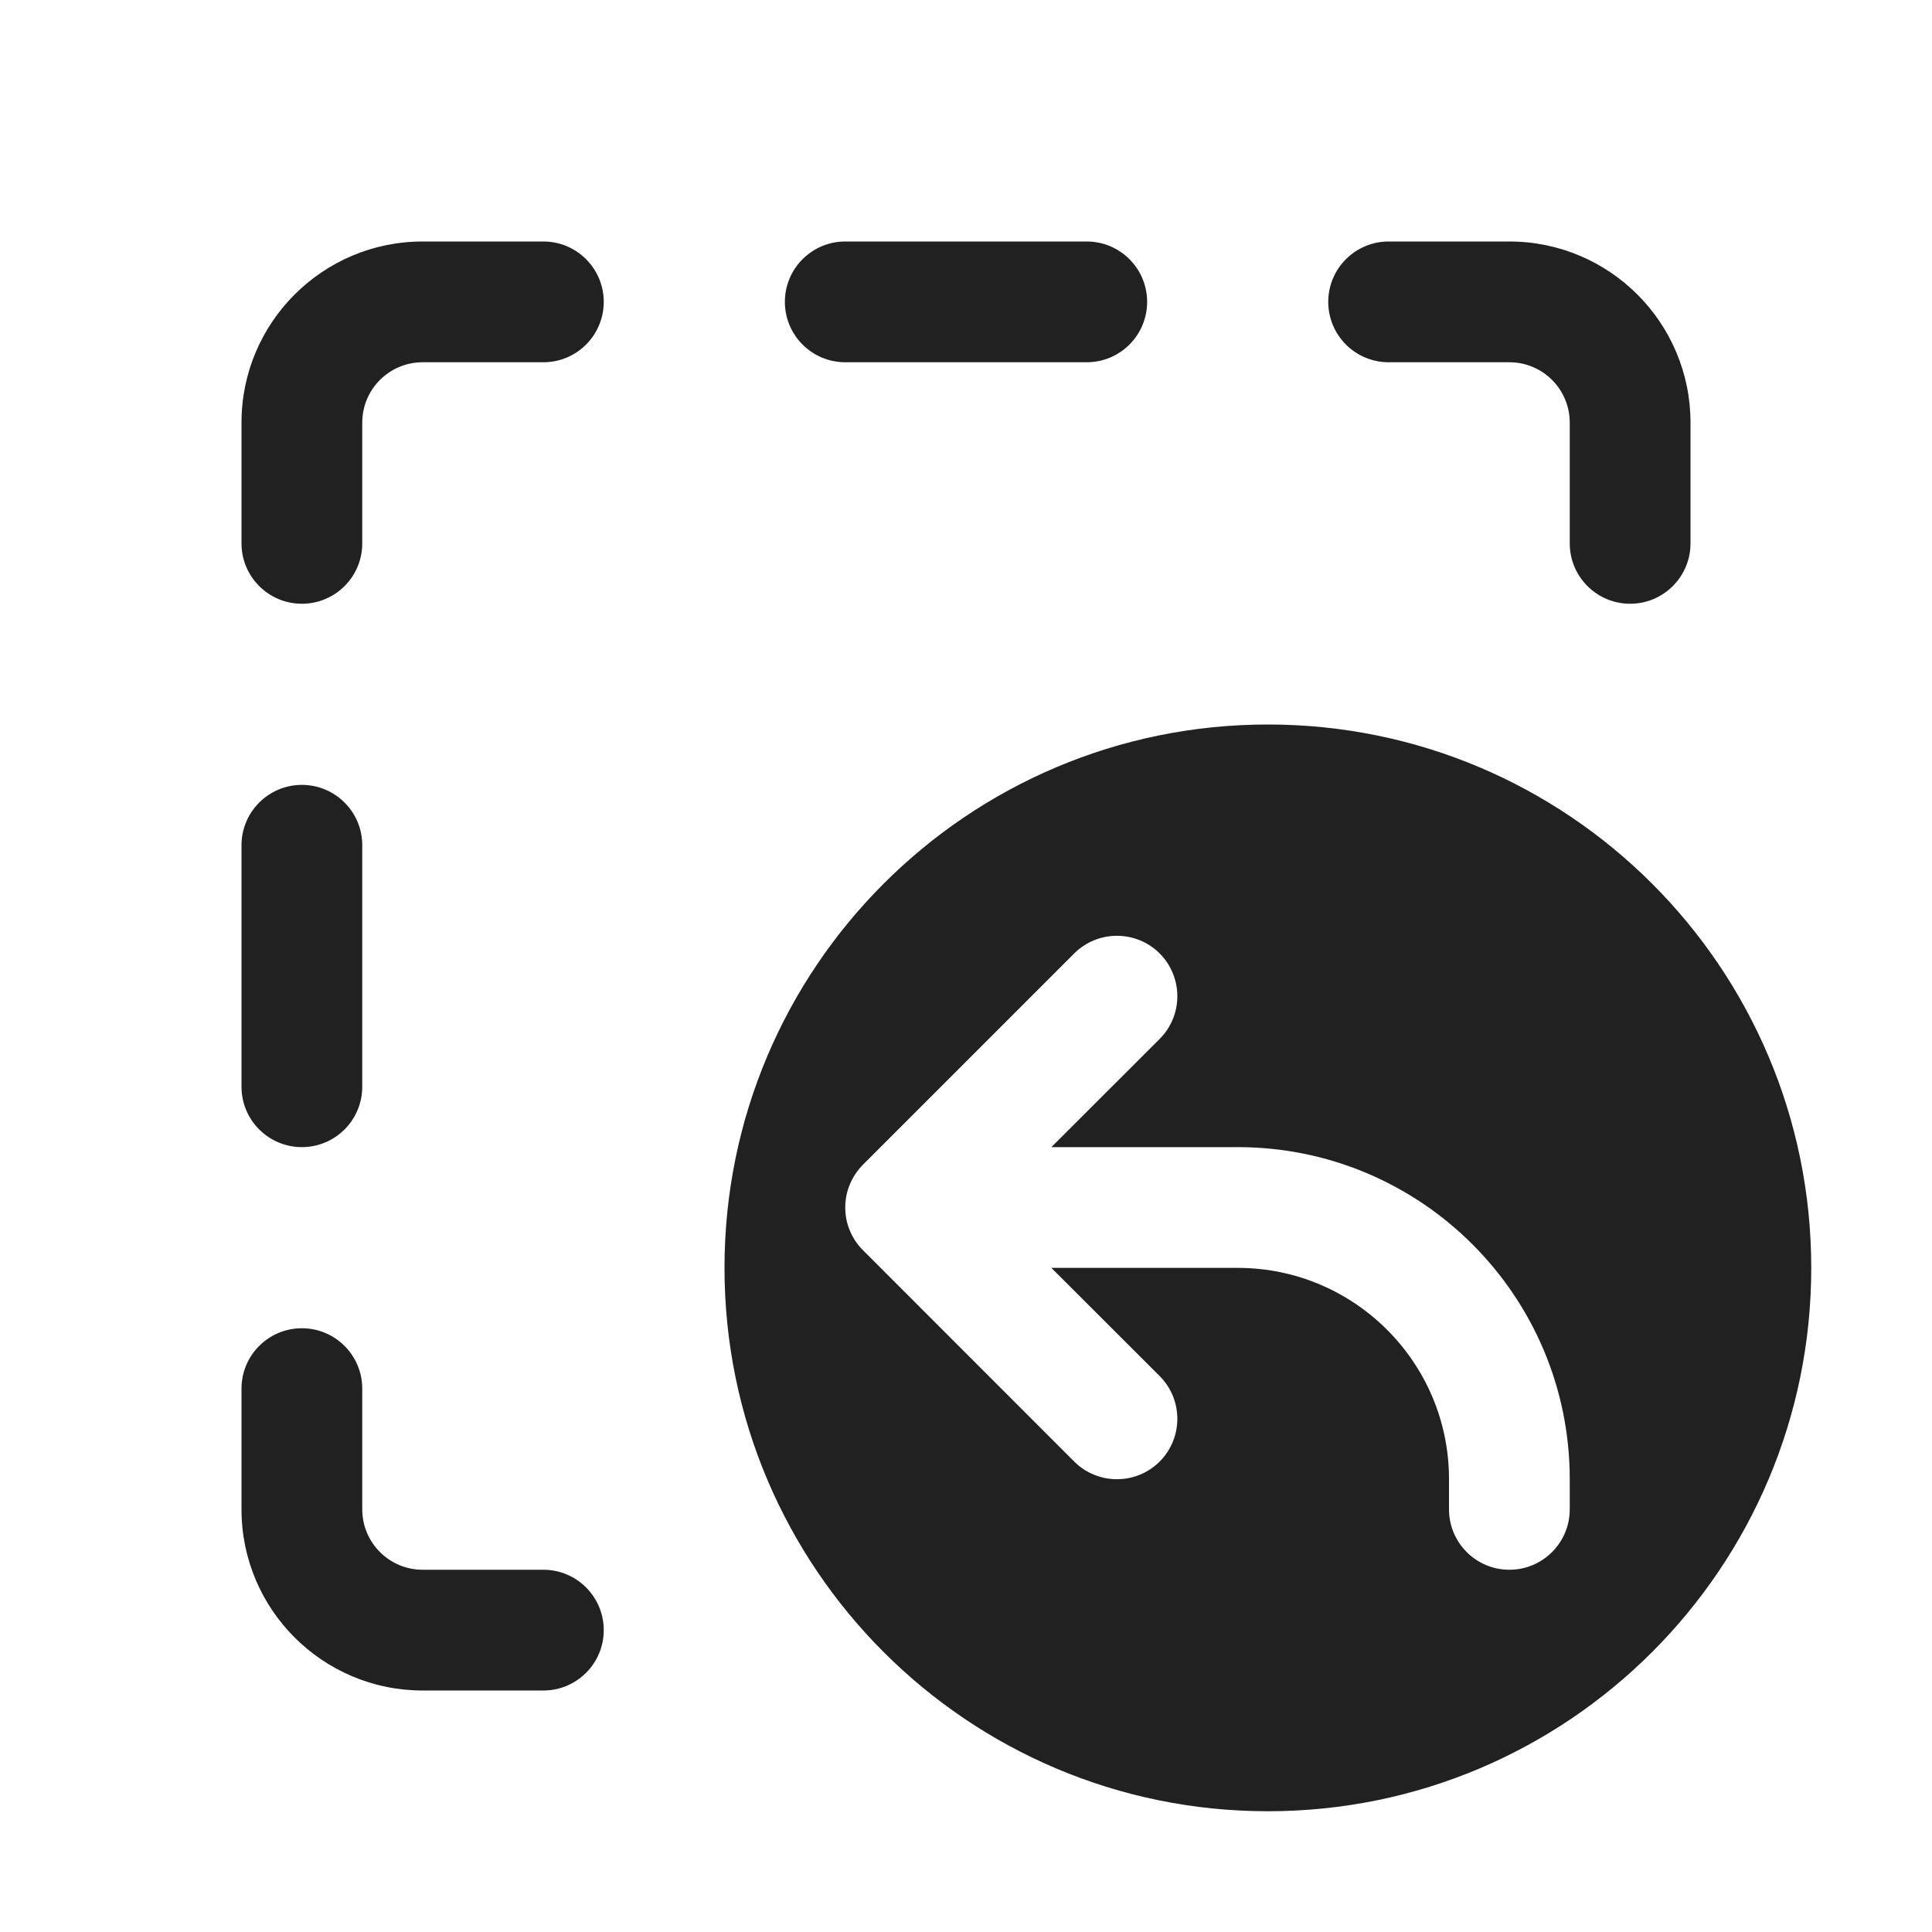
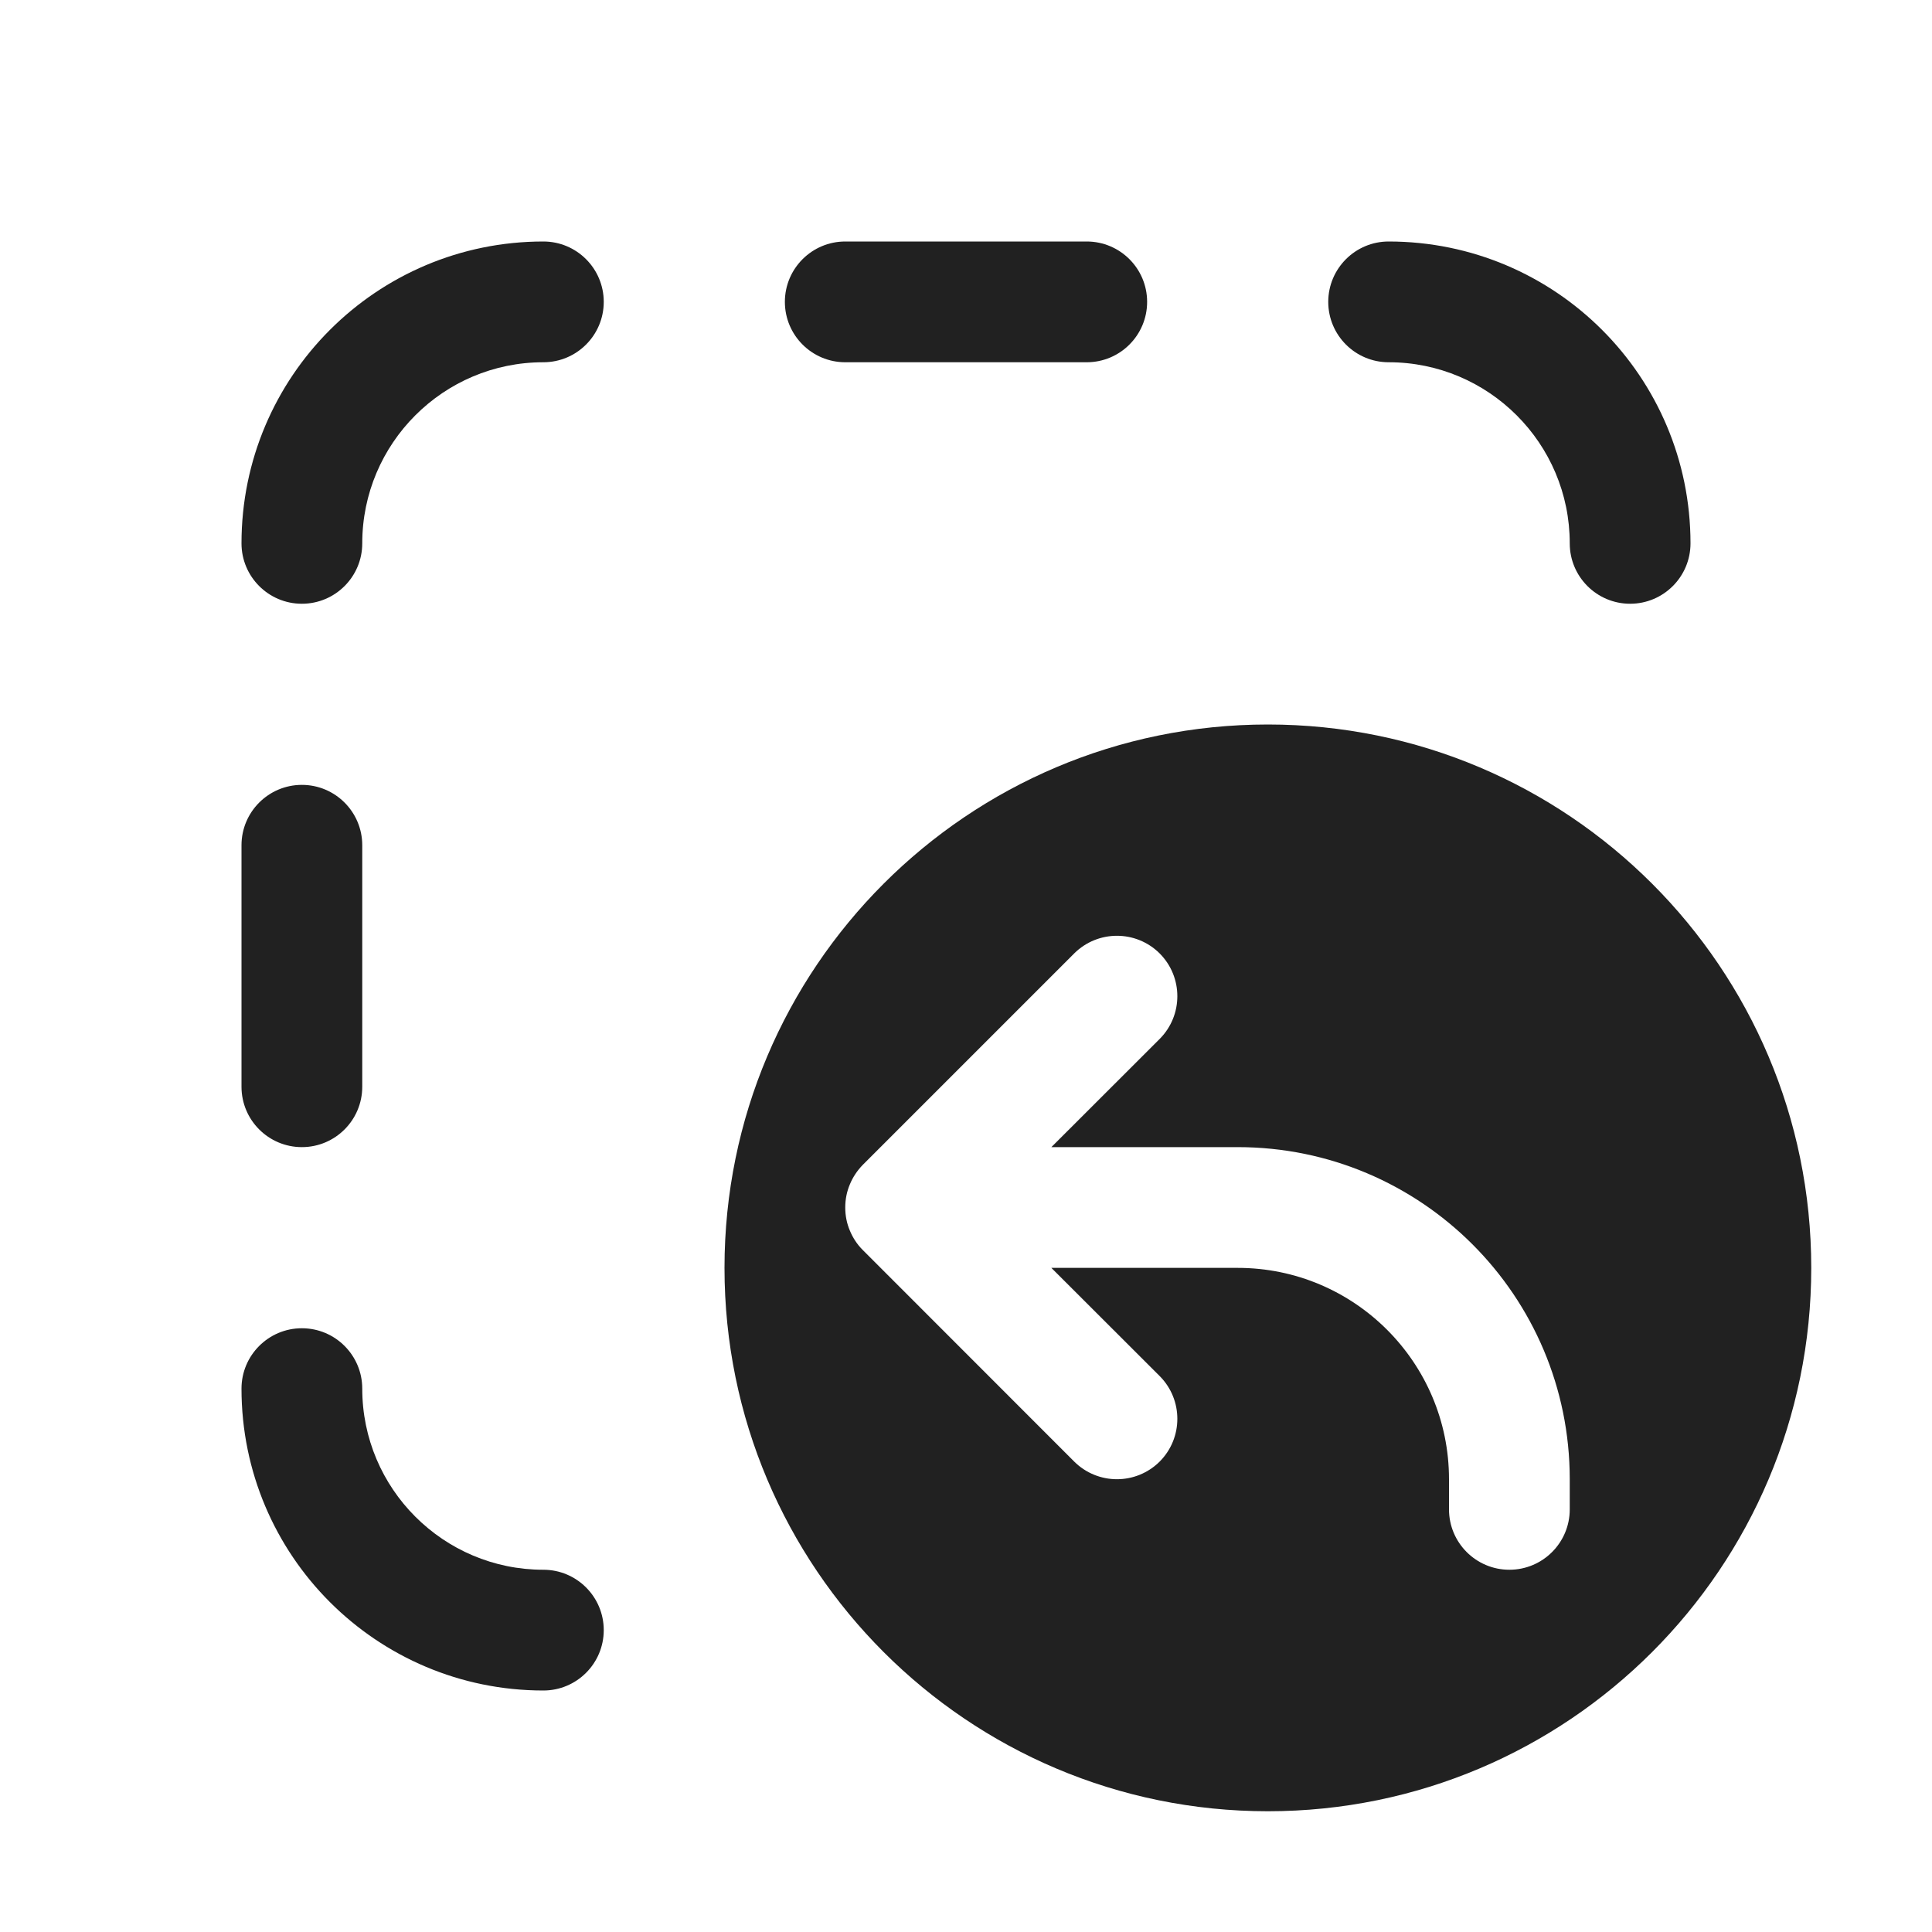
<svg xmlns="http://www.w3.org/2000/svg" width="16" height="16" viewBox="0 0 16 16" fill="none">
-   <path d="M3 3.5C3 3.224 3.224 3 3.5 3H4.5C4.776 3 5 2.776 5 2.5C5 2.224 4.776 2 4.5 2H3.5C2.672 2 2 2.672 2 3.5V4.5C2 4.776 2.224 5 2.5 5C2.776 5 3 4.776 3 4.5V3.5ZM7 2C6.724 2 6.5 2.224 6.5 2.5C6.5 2.776 6.724 3 7 3H9C9.276 3 9.5 2.776 9.5 2.5C9.5 2.224 9.276 2 9 2H7ZM11.5 2C11.224 2 11 2.224 11 2.5C11 2.776 11.224 3 11.5 3H12.5C12.776 3 13 3.224 13 3.5V4.5C13 4.776 13.224 5 13.5 5C13.776 5 14 4.776 14 4.5V3.5C14 2.672 13.328 2 12.5 2H11.5ZM3 7C3 6.724 2.776 6.5 2.5 6.5C2.224 6.5 2 6.724 2 7V9C2 9.276 2.224 9.5 2.5 9.5C2.776 9.5 3 9.276 3 9V7ZM3 11.5C3 11.224 2.776 11 2.5 11C2.224 11 2 11.224 2 11.5V12.5C2 13.328 2.672 14 3.5 14H4.5C4.776 14 5 13.776 5 13.5C5 13.224 4.776 13 4.5 13H3.5C3.224 13 3 12.776 3 12.5V11.5ZM15 10.5C15 12.985 12.985 15 10.5 15C8.015 15 6 12.985 6 10.5C6 8.015 8.015 6 10.5 6C12.985 6 15 8.015 15 10.5ZM9.604 7.896C9.408 7.701 9.092 7.701 8.896 7.896L7.146 9.646C7.099 9.694 7.062 9.75 7.038 9.809C7.013 9.868 7 9.932 7 10C7 10.068 7.013 10.132 7.038 10.191C7.062 10.249 7.097 10.304 7.144 10.351L8.896 12.104C9.092 12.299 9.408 12.299 9.604 12.104C9.799 11.908 9.799 11.592 9.604 11.396L8.707 10.5H10.25C11.216 10.5 12 11.284 12 12.25V12.5C12 12.776 12.224 13 12.5 13C12.776 13 13 12.776 13 12.5V12.25C13 10.731 11.769 9.5 10.25 9.5H8.707L9.604 8.604C9.799 8.408 9.799 8.092 9.604 7.896Z" fill="#212121" />
+   <path d="M4.5 2C4.776 2 5 2.224 5 2.5C5 2.776 4.776 3 4.5 3C3.672 3 3 3.672 3 4.5C3 4.776 2.776 5 2.5 5C2.224 5 2 4.776 2 4.5C2 3.119 3.119 2 4.5 2Z" fill="#212121" />
+   <path d="M9.5 2.5C9.5 2.224 9.276 2 9 2H7C6.724 2 6.5 2.224 6.5 2.5C6.5 2.776 6.724 3 7 3H9C9.276 3 9.5 2.776 9.5 2.5Z" fill="#212121" />
+   <path d="M11 2.5C11 2.776 11.224 3 11.5 3C12.328 3 13 3.672 13 4.5C13 4.776 13.224 5 13.5 5C13.776 5 14 4.776 14 4.5C14 3.119 12.881 2 11.5 2C11.224 2 11 2.224 11 2.5Z" fill="#212121" />
+   <path d="M4.5 13C4.776 13 5 13.224 5 13.5C5 13.776 4.776 14 4.5 14C3.119 14 2 12.881 2 11.5C2 11.224 2.224 11 2.5 11C2.776 11 3 11.224 3 11.5C3 12.328 3.672 13 4.5 13Z" fill="#212121" />
+   <path d="M2.5 9.5C2.776 9.5 3 9.276 3 9V7C3 6.724 2.776 6.5 2.5 6.5C2.224 6.5 2 6.724 2 7V9C2 9.276 2.224 9.5 2.5 9.5Z" fill="#212121" />
+   <path d="M10.5 15C12.985 15 15 12.985 15 10.5C15 8.015 12.985 6 10.5 6C8.015 6 6 8.015 6 10.5C6 12.985 8.015 15 10.5 15ZM8.896 7.896C9.092 7.701 9.408 7.701 9.604 7.896C9.799 8.092 9.799 8.408 9.604 8.604L8.707 9.5H10.25C11.769 9.5 13 10.731 13 12.25V12.5C13 12.776 12.776 13 12.5 13C12.224 13 12 12.776 12 12.5V12.25C12 11.284 11.216 10.5 10.25 10.5H8.707L9.604 11.396C9.799 11.592 9.799 11.908 9.604 12.104C9.408 12.299 9.092 12.299 8.896 12.104L7.144 10.351C7.097 10.304 7.062 10.249 7.038 10.191C7.013 10.132 7 10.068 7 10C7 9.932 7.013 9.868 7.038 9.809C7.062 9.75 7.099 9.694 7.146 9.646L8.896 7.896Z" fill="#212121" />
</svg>
